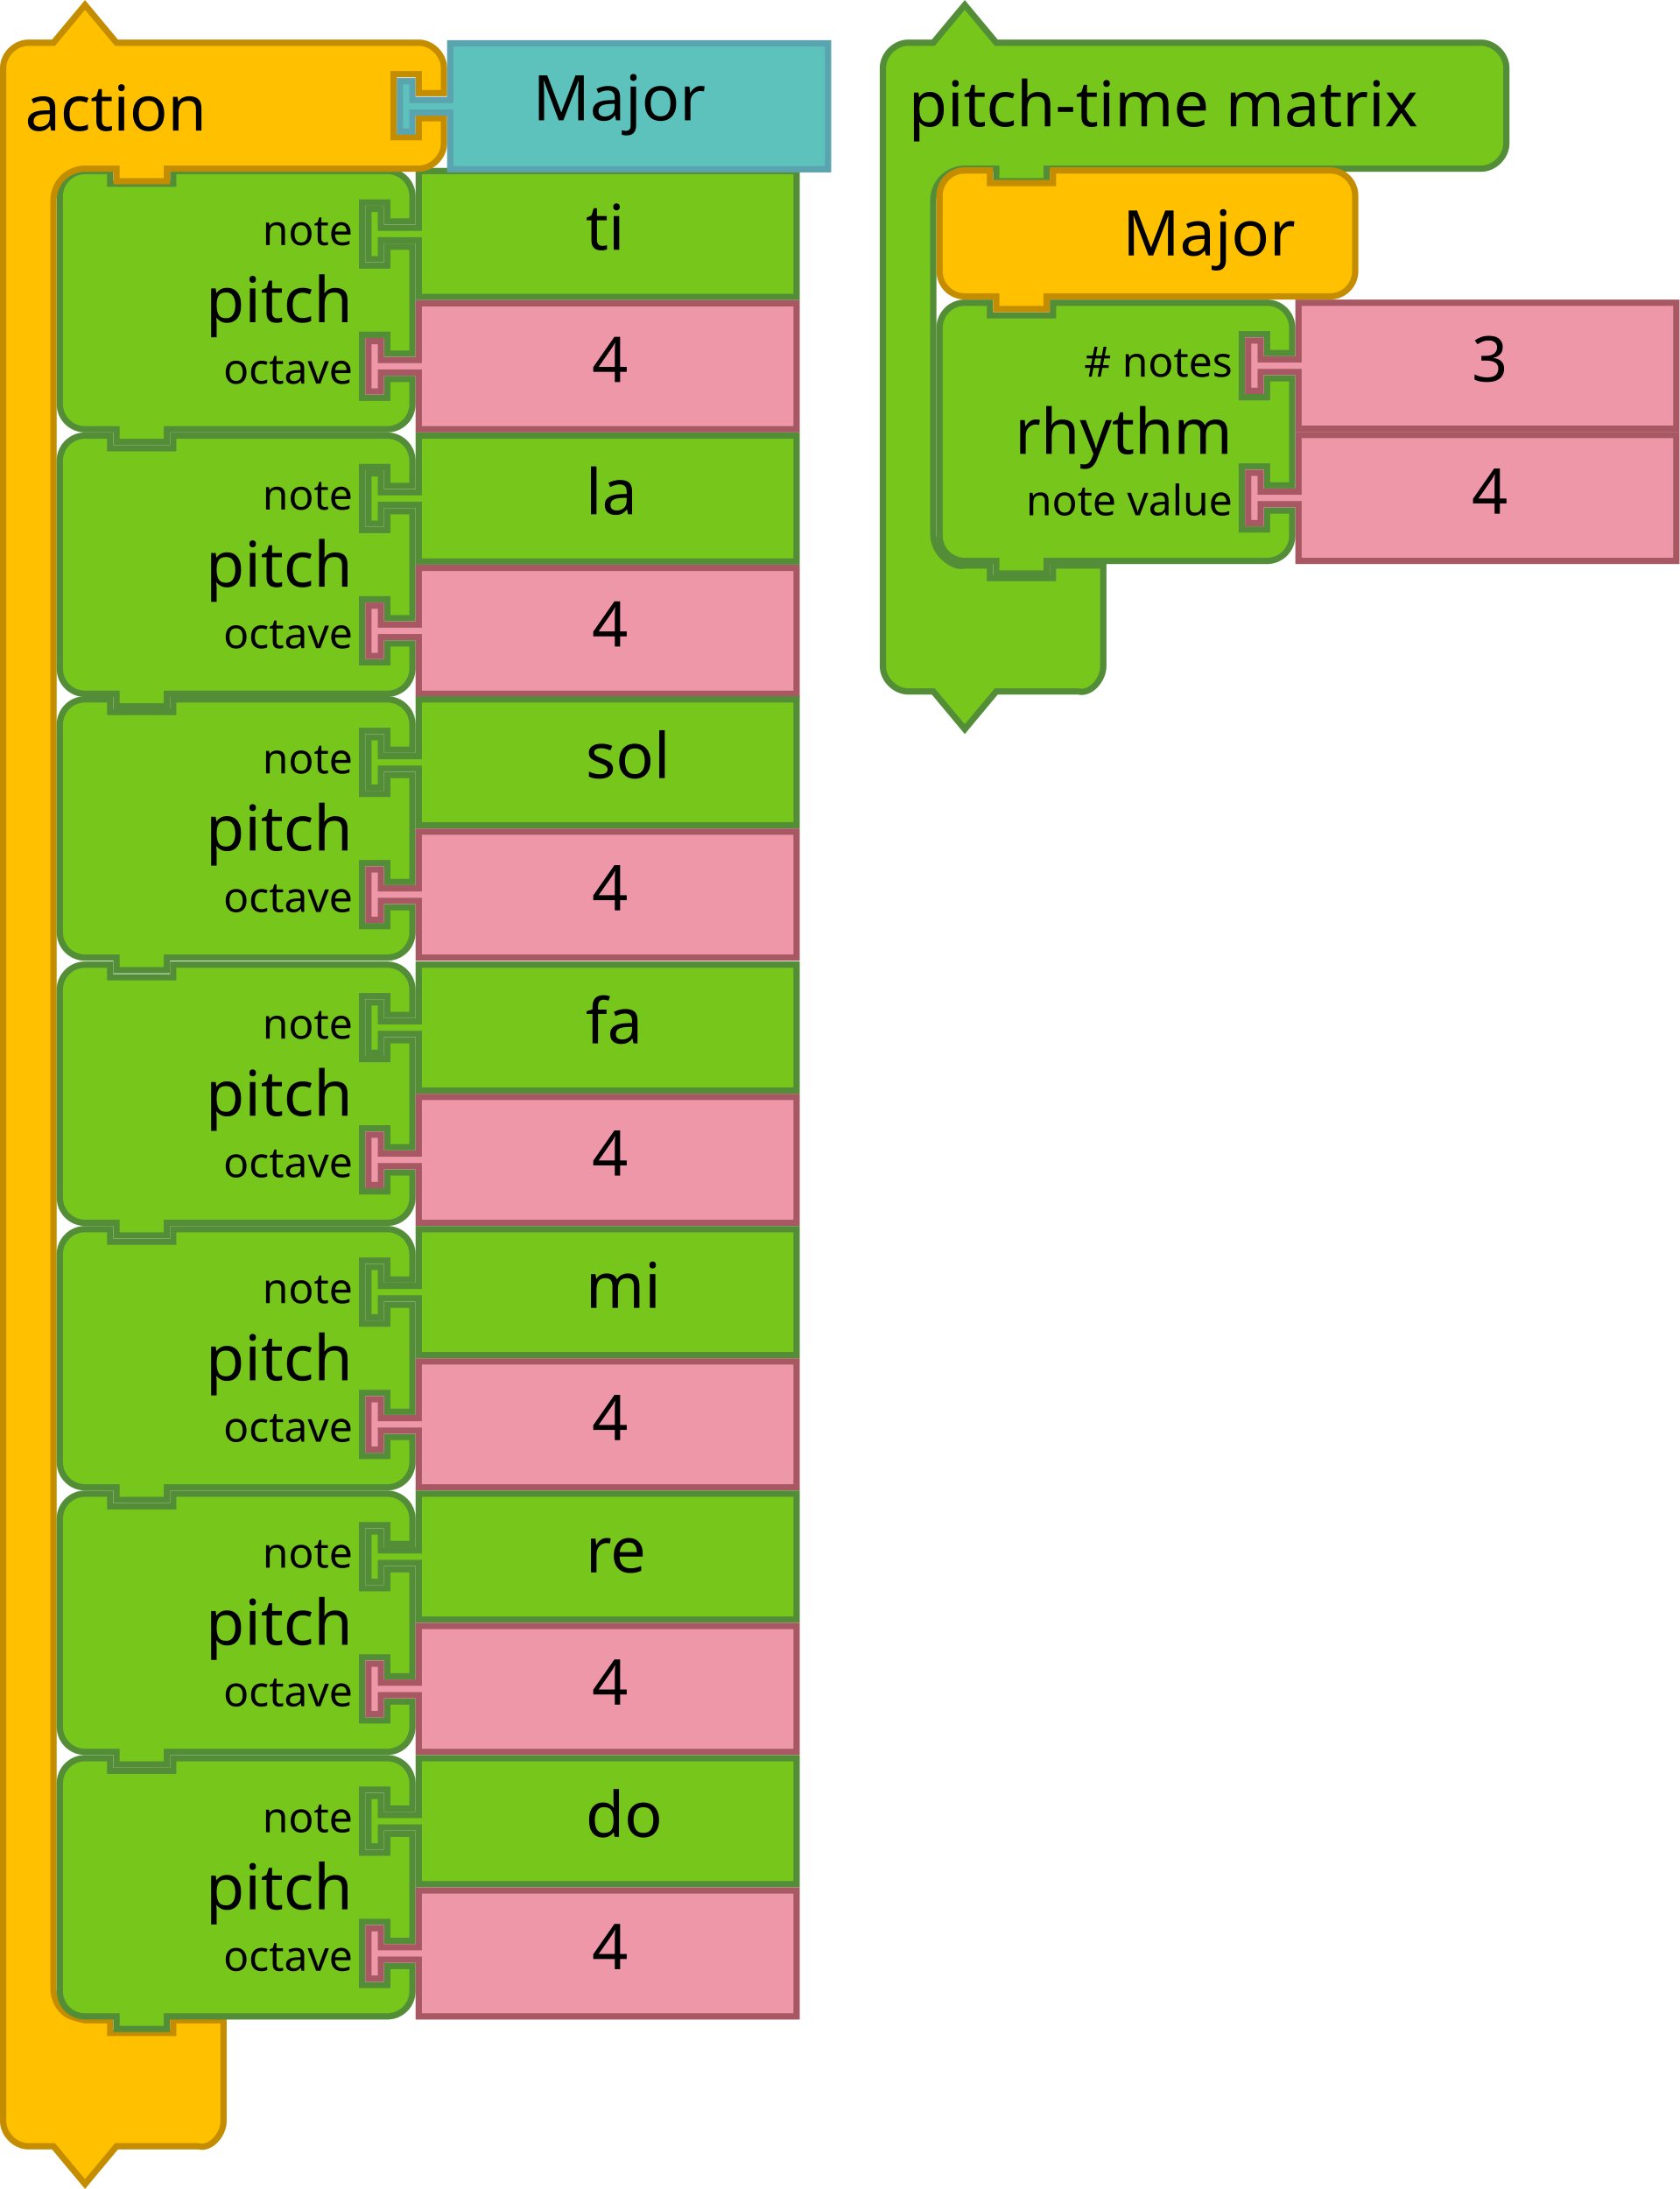
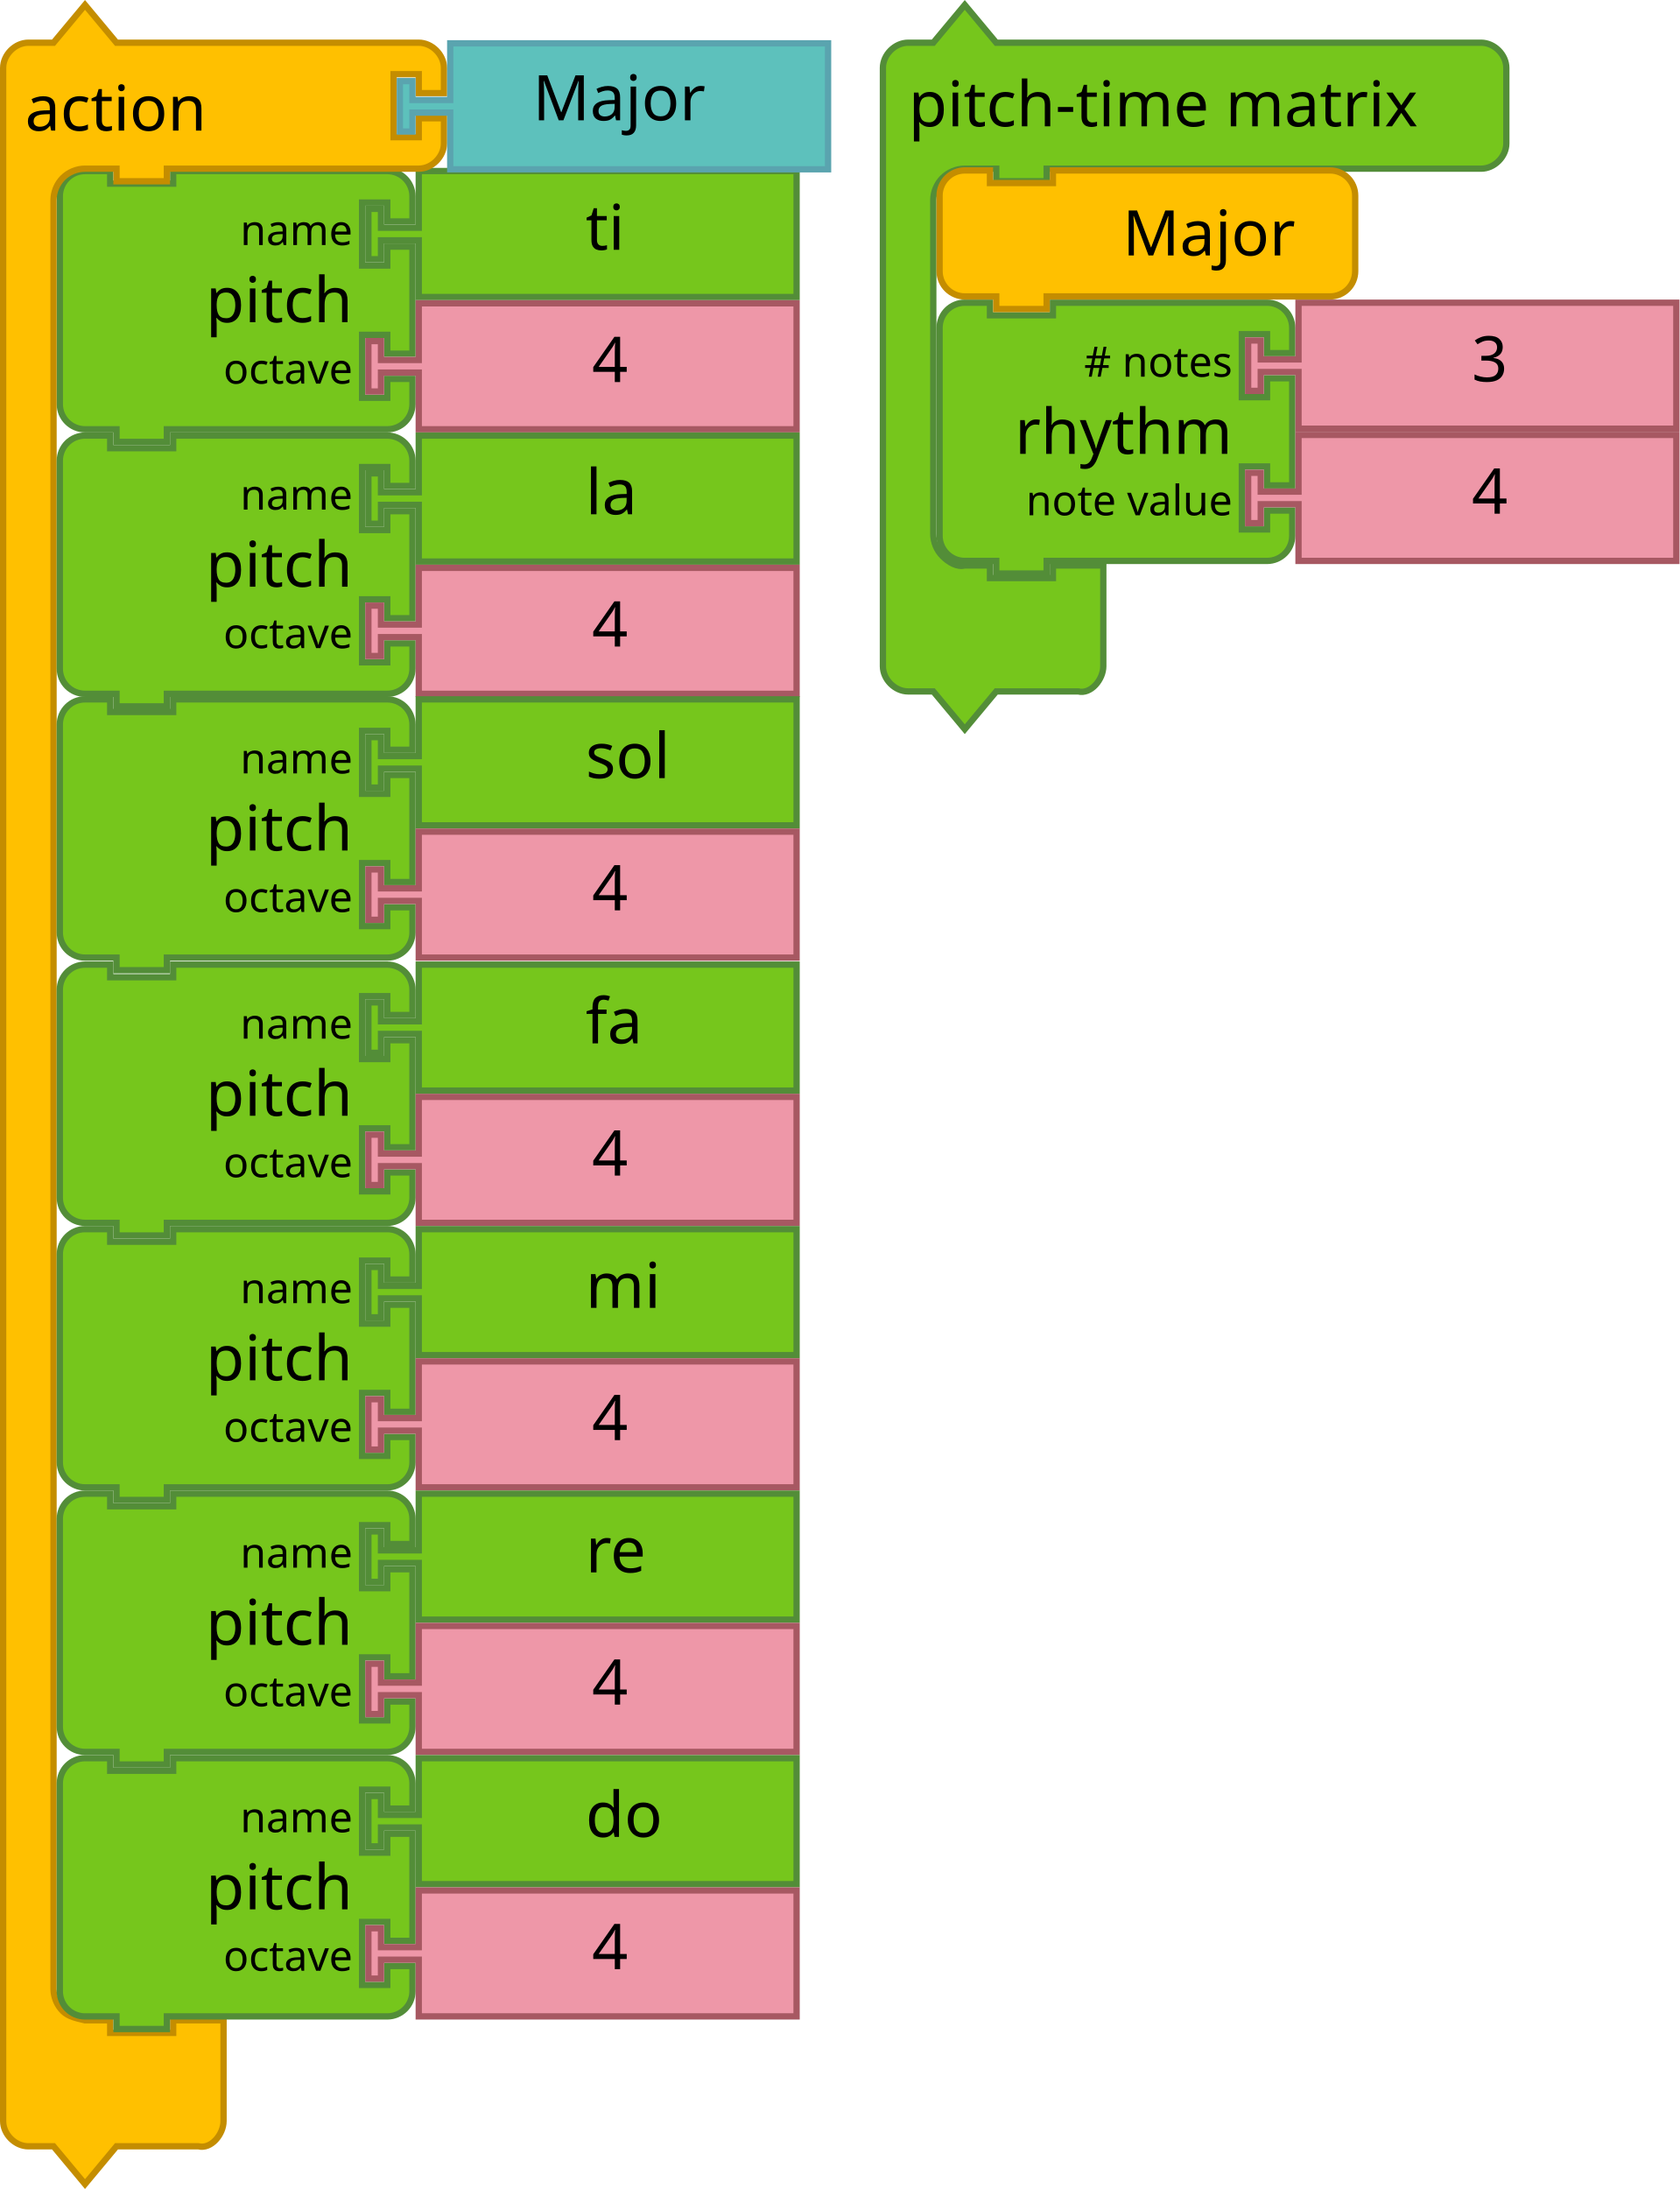
- <svg xmlns="http://www.w3.org/2000/svg" version="1.1" width="533.416" height="695.124" id="svg3641">
+ <svg xmlns="http://www.w3.org/2000/svg" id="svg3641" height="695.124" width="533.416" version="1.1">
  <defs id="defs3668" />
-   <g id="g4196" transform="translate(-18,-41.80545)">
-     <path style="fill:#76C61C;fill-opacity:1;stroke:#538D38;stroke-width:2;stroke-linecap:round;stroke-opacity:1" id="path3194" d="m 37,112.124 0,-8 a 8,8 0 0 1 8,-8 l 8,0 0,4 20,0 0,-4 60,0 8,0 a 8,8 0 0 1 8,8 l 0,8 -8,0 0,-6 -8,0 0,20 8,0 0,-6 8,0 0,34 -8,0 0,-6 -8,0 0,20 8,0 0,-6 8,0 0,8 a 8,8 0 0 1 -8,8 l -8,0 -60,0 -2,0 0,4 -16,0 0,-4 -2,0 -8,0 a 8,8 0 0 1 -8,-8 l 0,-8 0,-42 0,-8 z" />
-     <text y="95.124" x="36" style="font-size:20px;font-family:Sans;text-anchor:end;fill:#000000" id="text3196">
-       <tspan id="tspan3198" y="144.124" x="130">pitch</tspan>
+   <g transform="translate(-18,-41.80545)" id="g4196">
+     <path d="m 37,112.124 0,-8 a 8,8 0 0 1 8,-8 l 8,0 0,4 20,0 0,-4 60,0 8,0 a 8,8 0 0 1 8,8 l 0,8 -8,0 0,-6 -8,0 0,20 8,0 0,-6 8,0 0,34 -8,0 0,-6 -8,0 0,20 8,0 0,-6 8,0 0,8 a 8,8 0 0 1 -8,8 l -8,0 -60,0 -2,0 0,4 -16,0 0,-4 -2,0 -8,0 a 8,8 0 0 1 -8,-8 l 0,-8 0,-42 0,-8 z" id="path3194" style="fill:#76C61C;fill-opacity:1;stroke:#538D38;stroke-width:2;stroke-linecap:round;stroke-opacity:1" />
+     <text id="text3196" style="font-size:20px;font-family:Sans;text-anchor:end;fill:#000000" x="36" y="95.124">
+       <tspan x="130" y="144.124" id="tspan3198">pitch</tspan>
    </text>
-     <text y="97.124" x="36" style="font-size:13.333px;font-family:Sans;text-anchor:end;fill:#000000" id="text3200">
-       <tspan id="tspan3202" y="119.624" x="130">note</tspan>
+     <text id="text3200" style="font-size:13.333px;font-family:Sans;text-anchor:end;fill:#000000" x="36" y="97.124">
+       <tspan x="130" y="119.624" id="tspan3202">name</tspan>
    </text>
-     <text y="99.124" x="36" style="font-size:13.333px;font-family:Sans;text-anchor:end;fill:#000000" id="text3204">
-       <tspan id="tspan3206" y="163.624" x="130">octave</tspan>
+     <text id="text3204" style="font-size:13.333px;font-family:Sans;text-anchor:end;fill:#000000" x="36" y="99.124">
+       <tspan x="130" y="163.624" id="tspan3206">octave</tspan>
    </text>
-     <path d="m 151,96.124 120,0 0,40 -120,0 0,-16 0,-2 -12,0 0,6 -4,0 0,-16 4,0 0,6 12,0 0,-2 z" id="path21" style="fill:#76C61C;fill-opacity:1;stroke:#538D38;stroke-width:2;stroke-linecap:round;stroke-opacity:1" />
-     <text y="95.124" id="text23" style="font-size:20px;font-family:Sans;text-anchor:start;fill:#000000" x="184">
-       <tspan x="204" y="121.124" id="tspan25">ti</tspan>
+     <path style="fill:#76C61C;fill-opacity:1;stroke:#538D38;stroke-width:2;stroke-linecap:round;stroke-opacity:1" id="path21" d="m 151,96.124 120,0 0,40 -120,0 0,-16 0,-2 -12,0 0,6 -4,0 0,-16 4,0 0,6 12,0 0,-2 z" />
+     <text x="184" style="font-size:20px;font-family:Sans;text-anchor:start;fill:#000000" id="text23" y="95.124">
+       <tspan id="tspan25" y="121.124" x="204">ti</tspan>
    </text>
-     <path style="fill:#EE97A8;fill-opacity:1;stroke:#A75862;stroke-width:2;stroke-linecap:round;stroke-opacity:1" id="path21-6" d="m 151,138.124 120,0 0,40 -120,0 0,-16 0,-2 -12,0 0,6 -4,0 0,-16 4,0 0,6 12,0 0,-2 z" />
-     <text y="137.124" x="186" style="font-size:20px;font-family:Sans;text-anchor:start;fill:#000000" id="text23-9">
-       <tspan id="tspan25-8" y="163.124" x="206">4</tspan>
+     <path d="m 151,138.124 120,0 0,40 -120,0 0,-16 0,-2 -12,0 0,6 -4,0 0,-16 4,0 0,6 12,0 0,-2 z" id="path21-6" style="fill:#EE97A8;fill-opacity:1;stroke:#A75862;stroke-width:2;stroke-linecap:round;stroke-opacity:1" />
+     <text id="text23-9" style="font-size:20px;font-family:Sans;text-anchor:start;fill:#000000" x="186" y="137.124">
+       <tspan x="206" y="163.124" id="tspan25-8">4</tspan>
    </text>
  </g>
-   <path d="m 1,29.562 0,-8 c 0,-4.189 3.811,-8 8,-8 l 8,0 10,-12 10,12 18,0 70,0 8,0 c 4.189,0 8,3.811 8,8 l 0,8 -8,0 0,-6 -8,0 0,20 8,0 0,-6 8,0 0,8 c 0,4.189 -3.811,8 -8,8 l -8,0 -70,0 -2,0 0,4 -16,0 0,-4 -2,0 -8,0 c -2.618,0 -5.22,1.078 -7.071,2.929 C 18.078,58.342 17,60.944 17,63.562 l 0,8 0,552 0,8 c 0,2.618 1.078,5.22 2.929,7.071 1.851,1.851 4.531,2.294 7.071,2.929 l 8,0 0,4 20,0 0,-4 16,0 0,12 0,12 0,8 c 0,4.189 -3.936,9.016 -8,8 l -8,0 -18,0 -10,12 -10,-12 -8,0 c -4.189,0 -8,-3.811 -8,-8 l 0,-8 z" id="path3027-4" style="fill:#ffc000;fill-opacity:1;stroke:#c48d00;stroke-width:2;stroke-linecap:round;stroke-opacity:1" />
-   <text x="-0.055" y="-1.532" id="text3029-4" style="font-size:20px;font-family:Sans;text-anchor:start;fill:#000000">
-     <tspan x="7.945" y="41.468" id="tspan3031-5">action</tspan>
+   <path style="fill:#ffc000;fill-opacity:1;stroke:#c48d00;stroke-width:2;stroke-linecap:round;stroke-opacity:1" id="path3027-4" d="m 1,29.562 0,-8 c 0,-4.189 3.811,-8 8,-8 l 8,0 10,-12 10,12 18,0 70,0 8,0 c 4.189,0 8,3.811 8,8 l 0,8 -8,0 0,-6 -8,0 0,20 8,0 0,-6 8,0 0,8 c 0,4.189 -3.811,8 -8,8 l -8,0 -70,0 -2,0 0,4 -16,0 0,-4 -2,0 -8,0 c -2.618,0 -5.22,1.078 -7.071,2.929 C 18.078,58.342 17,60.944 17,63.562 l 0,8 0,552 0,8 c 0,2.618 1.078,5.22 2.929,7.071 1.851,1.851 4.531,2.294 7.071,2.929 l 8,0 0,4 20,0 0,-4 16,0 0,12 0,12 0,8 c 0,4.189 -3.936,9.016 -8,8 l -8,0 -18,0 -10,12 -10,-12 -8,0 c -4.189,0 -8,-3.811 -8,-8 l 0,-8 z" />
+   <text style="font-size:20px;font-family:Sans;text-anchor:start;fill:#000000" id="text3029-4" y="-1.532" x="-0.055">
+     <tspan id="tspan3031-5" y="41.468" x="7.945">action</tspan>
  </text>
-   <path d="m 143,13.757 120,0 0,40 -120,0 0,-16 0,-2 -12,0 0,6 -4,0 0,-16 4,0 0,6 12,0 0,-2 z" id="path21-2-0" style="fill:#5DC1BC;fill-opacity:1;stroke:#5AA4AF;stroke-width:2;stroke-linecap:round;stroke-opacity:1" />
-   <text x="149.218" y="12.213" id="text23-2" style="font-size:20px;font-family:Sans;text-anchor:start;fill:#000000">
-     <tspan x="169.218" y="38.213" id="tspan25-1">Major</tspan>
+   <path style="fill:#5DC1BC;fill-opacity:1;stroke:#5AA4AF;stroke-width:2;stroke-linecap:round;stroke-opacity:1" id="path21-2-0" d="m 143,13.757 120,0 0,40 -120,0 0,-16 0,-2 -12,0 0,6 -4,0 0,-16 4,0 0,6 12,0 0,-2 z" />
+   <text style="font-size:20px;font-family:Sans;text-anchor:start;fill:#000000" id="text23-2" y="12.213" x="149.218">
+     <tspan id="tspan25-1" y="38.213" x="169.218">Major</tspan>
  </text>
-   <g id="g4196-3" transform="translate(-18,42.19455)">
-     <path style="fill:#76C61C;fill-opacity:1;stroke:#538D38;stroke-width:2;stroke-linecap:round;stroke-opacity:1" id="path3194-6" d="m 37,112.124 0,-8 a 8,8 0 0 1 8,-8 l 8,0 0,4 20,0 0,-4 60,0 8,0 a 8,8 0 0 1 8,8 l 0,8 -8,0 0,-6 -8,0 0,20 8,0 0,-6 8,0 0,34 -8,0 0,-6 -8,0 0,20 8,0 0,-6 8,0 0,8 a 8,8 0 0 1 -8,8 l -8,0 -60,0 -2,0 0,4 -16,0 0,-4 -2,0 -8,0 a 8,8 0 0 1 -8,-8 l 0,-8 0,-42 0,-8 z" />
-     <text y="95.124" x="36" style="font-size:20px;font-family:Sans;text-anchor:end;fill:#000000" id="text3196-7">
-       <tspan id="tspan3198-5" y="144.124" x="130">pitch</tspan>
+   <g transform="translate(-18,42.19455)" id="g4196-3">
+     <path d="m 37,112.124 0,-8 a 8,8 0 0 1 8,-8 l 8,0 0,4 20,0 0,-4 60,0 8,0 a 8,8 0 0 1 8,8 l 0,8 -8,0 0,-6 -8,0 0,20 8,0 0,-6 8,0 0,34 -8,0 0,-6 -8,0 0,20 8,0 0,-6 8,0 0,8 a 8,8 0 0 1 -8,8 l -8,0 -60,0 -2,0 0,4 -16,0 0,-4 -2,0 -8,0 a 8,8 0 0 1 -8,-8 l 0,-8 0,-42 0,-8 z" id="path3194-6" style="fill:#76C61C;fill-opacity:1;stroke:#538D38;stroke-width:2;stroke-linecap:round;stroke-opacity:1" />
+     <text id="text3196-7" style="font-size:20px;font-family:Sans;text-anchor:end;fill:#000000" x="36" y="95.124">
+       <tspan x="130" y="144.124" id="tspan3198-5">pitch</tspan>
    </text>
-     <text y="97.124" x="36" style="font-size:13.333px;font-family:Sans;text-anchor:end;fill:#000000" id="text3200-3">
-       <tspan id="tspan3202-5" y="119.624" x="130">note</tspan>
+     <text id="text3200-3" style="font-size:13.333px;font-family:Sans;text-anchor:end;fill:#000000" x="36" y="97.124">
+       <tspan x="130" y="119.624" id="tspan3202-5">name</tspan>
    </text>
-     <text y="99.124" x="36" style="font-size:13.333px;font-family:Sans;text-anchor:end;fill:#000000" id="text3204-6">
-       <tspan id="tspan3206-2" y="163.624" x="130">octave</tspan>
+     <text id="text3204-6" style="font-size:13.333px;font-family:Sans;text-anchor:end;fill:#000000" x="36" y="99.124">
+       <tspan x="130" y="163.624" id="tspan3206-2">octave</tspan>
    </text>
-     <path d="m 151,96.124 120,0 0,40 -120,0 0,-16 0,-2 -12,0 0,6 -4,0 0,-16 4,0 0,6 12,0 0,-2 z" id="path21-9" style="fill:#76C61C;fill-opacity:1;stroke:#538D38;stroke-width:2;stroke-linecap:round;stroke-opacity:1" />
-     <text y="95.124" id="text23-1" style="font-size:20px;font-family:Sans;text-anchor:start;fill:#000000" x="184">
-       <tspan x="204" y="121.124" id="tspan25-2">la</tspan>
+     <path style="fill:#76C61C;fill-opacity:1;stroke:#538D38;stroke-width:2;stroke-linecap:round;stroke-opacity:1" id="path21-9" d="m 151,96.124 120,0 0,40 -120,0 0,-16 0,-2 -12,0 0,6 -4,0 0,-16 4,0 0,6 12,0 0,-2 z" />
+     <text x="184" style="font-size:20px;font-family:Sans;text-anchor:start;fill:#000000" id="text23-1" y="95.124">
+       <tspan id="tspan25-2" y="121.124" x="204">la</tspan>
    </text>
-     <path style="fill:#EE97A8;fill-opacity:1;stroke:#A75862;stroke-width:2;stroke-linecap:round;stroke-opacity:1" id="path21-6-7" d="m 151,138.124 120,0 0,40 -120,0 0,-16 0,-2 -12,0 0,6 -4,0 0,-16 4,0 0,6 12,0 0,-2 z" />
-     <text y="137.124" x="186" style="font-size:20px;font-family:Sans;text-anchor:start;fill:#000000" id="text23-9-0">
-       <tspan id="tspan25-8-9" y="163.124" x="206">4</tspan>
+     <path d="m 151,138.124 120,0 0,40 -120,0 0,-16 0,-2 -12,0 0,6 -4,0 0,-16 4,0 0,6 12,0 0,-2 z" id="path21-6-7" style="fill:#EE97A8;fill-opacity:1;stroke:#A75862;stroke-width:2;stroke-linecap:round;stroke-opacity:1" />
+     <text id="text23-9-0" style="font-size:20px;font-family:Sans;text-anchor:start;fill:#000000" x="186" y="137.124">
+       <tspan x="206" y="163.124" id="tspan25-8-9">4</tspan>
    </text>
  </g>
-   <g id="g4196-36" transform="translate(-18,125.9654)">
-     <path style="fill:#76C61C;fill-opacity:1;stroke:#538D38;stroke-width:2;stroke-linecap:round;stroke-opacity:1" id="path3194-0" d="m 37,112.124 0,-8 a 8,8 0 0 1 8,-8 l 8,0 0,4 20,0 0,-4 60,0 8,0 a 8,8 0 0 1 8,8 l 0,8 -8,0 0,-6 -8,0 0,20 8,0 0,-6 8,0 0,34 -8,0 0,-6 -8,0 0,20 8,0 0,-6 8,0 0,8 a 8,8 0 0 1 -8,8 l -8,0 -60,0 -2,0 0,4 -16,0 0,-4 -2,0 -8,0 a 8,8 0 0 1 -8,-8 l 0,-8 0,-42 0,-8 z" />
-     <text y="95.124" x="36" style="font-size:20px;font-family:Sans;text-anchor:end;fill:#000000" id="text3196-6">
-       <tspan id="tspan3198-2" y="144.124" x="130">pitch</tspan>
+   <g transform="translate(-18,125.9654)" id="g4196-36">
+     <path d="m 37,112.124 0,-8 a 8,8 0 0 1 8,-8 l 8,0 0,4 20,0 0,-4 60,0 8,0 a 8,8 0 0 1 8,8 l 0,8 -8,0 0,-6 -8,0 0,20 8,0 0,-6 8,0 0,34 -8,0 0,-6 -8,0 0,20 8,0 0,-6 8,0 0,8 a 8,8 0 0 1 -8,8 l -8,0 -60,0 -2,0 0,4 -16,0 0,-4 -2,0 -8,0 a 8,8 0 0 1 -8,-8 l 0,-8 0,-42 0,-8 z" id="path3194-0" style="fill:#76C61C;fill-opacity:1;stroke:#538D38;stroke-width:2;stroke-linecap:round;stroke-opacity:1" />
+     <text id="text3196-6" style="font-size:20px;font-family:Sans;text-anchor:end;fill:#000000" x="36" y="95.124">
+       <tspan x="130" y="144.124" id="tspan3198-2">pitch</tspan>
    </text>
-     <text y="97.124" x="36" style="font-size:13.333px;font-family:Sans;text-anchor:end;fill:#000000" id="text3200-6">
-       <tspan id="tspan3202-1" y="119.624" x="130">note</tspan>
+     <text id="text3200-6" style="font-size:13.333px;font-family:Sans;text-anchor:end;fill:#000000" x="36" y="97.124">
+       <tspan x="130" y="119.624" id="tspan3202-1">name</tspan>
    </text>
-     <text y="99.124" x="36" style="font-size:13.333px;font-family:Sans;text-anchor:end;fill:#000000" id="text3204-8">
-       <tspan id="tspan3206-7" y="163.624" x="130">octave</tspan>
+     <text id="text3204-8" style="font-size:13.333px;font-family:Sans;text-anchor:end;fill:#000000" x="36" y="99.124">
+       <tspan x="130" y="163.624" id="tspan3206-7">octave</tspan>
    </text>
-     <path d="m 151,96.124 120,0 0,40 -120,0 0,-16 0,-2 -12,0 0,6 -4,0 0,-16 4,0 0,6 12,0 0,-2 z" id="path21-92" style="fill:#76C61C;fill-opacity:1;stroke:#538D38;stroke-width:2;stroke-linecap:round;stroke-opacity:1" />
-     <text y="95.124" id="text23-0" style="font-size:20px;font-family:Sans;text-anchor:start;fill:#000000" x="184">
-       <tspan x="204" y="121.124" id="tspan25-23">sol</tspan>
+     <path style="fill:#76C61C;fill-opacity:1;stroke:#538D38;stroke-width:2;stroke-linecap:round;stroke-opacity:1" id="path21-92" d="m 151,96.124 120,0 0,40 -120,0 0,-16 0,-2 -12,0 0,6 -4,0 0,-16 4,0 0,6 12,0 0,-2 z" />
+     <text x="184" style="font-size:20px;font-family:Sans;text-anchor:start;fill:#000000" id="text23-0" y="95.124">
+       <tspan id="tspan25-23" y="121.124" x="204">sol</tspan>
    </text>
-     <path style="fill:#EE97A8;fill-opacity:1;stroke:#A75862;stroke-width:2;stroke-linecap:round;stroke-opacity:1" id="path21-6-75" d="m 151,138.124 120,0 0,40 -120,0 0,-16 0,-2 -12,0 0,6 -4,0 0,-16 4,0 0,6 12,0 0,-2 z" />
-     <text y="137.124" x="186" style="font-size:20px;font-family:Sans;text-anchor:start;fill:#000000" id="text23-9-9">
-       <tspan id="tspan25-8-2" y="163.124" x="206">4</tspan>
+     <path d="m 151,138.124 120,0 0,40 -120,0 0,-16 0,-2 -12,0 0,6 -4,0 0,-16 4,0 0,6 12,0 0,-2 z" id="path21-6-75" style="fill:#EE97A8;fill-opacity:1;stroke:#A75862;stroke-width:2;stroke-linecap:round;stroke-opacity:1" />
+     <text id="text23-9-9" style="font-size:20px;font-family:Sans;text-anchor:start;fill:#000000" x="186" y="137.124">
+       <tspan x="206" y="163.124" id="tspan25-8-2">4</tspan>
    </text>
  </g>
-   <g id="g4196-2" transform="translate(-18,210.1945)">
-     <path style="fill:#76C61C;fill-opacity:1;stroke:#538D38;stroke-width:2;stroke-linecap:round;stroke-opacity:1" id="path3194-8" d="m 37,112.124 0,-8 a 8,8 0 0 1 8,-8 l 8,0 0,4 20,0 0,-4 60,0 8,0 a 8,8 0 0 1 8,8 l 0,8 -8,0 0,-6 -8,0 0,20 8,0 0,-6 8,0 0,34 -8,0 0,-6 -8,0 0,20 8,0 0,-6 8,0 0,8 a 8,8 0 0 1 -8,8 l -8,0 -60,0 -2,0 0,4 -16,0 0,-4 -2,0 -8,0 a 8,8 0 0 1 -8,-8 l 0,-8 0,-42 0,-8 z" />
-     <text y="95.124" x="36" style="font-size:20px;font-family:Sans;text-anchor:end;fill:#000000" id="text3196-9">
-       <tspan id="tspan3198-7" y="144.124" x="130">pitch</tspan>
+   <g transform="translate(-18,210.1945)" id="g4196-2">
+     <path d="m 37,112.124 0,-8 a 8,8 0 0 1 8,-8 l 8,0 0,4 20,0 0,-4 60,0 8,0 a 8,8 0 0 1 8,8 l 0,8 -8,0 0,-6 -8,0 0,20 8,0 0,-6 8,0 0,34 -8,0 0,-6 -8,0 0,20 8,0 0,-6 8,0 0,8 a 8,8 0 0 1 -8,8 l -8,0 -60,0 -2,0 0,4 -16,0 0,-4 -2,0 -8,0 a 8,8 0 0 1 -8,-8 l 0,-8 0,-42 0,-8 z" id="path3194-8" style="fill:#76C61C;fill-opacity:1;stroke:#538D38;stroke-width:2;stroke-linecap:round;stroke-opacity:1" />
+     <text id="text3196-9" style="font-size:20px;font-family:Sans;text-anchor:end;fill:#000000" x="36" y="95.124">
+       <tspan x="130" y="144.124" id="tspan3198-7">pitch</tspan>
    </text>
-     <text y="97.124" x="36" style="font-size:13.333px;font-family:Sans;text-anchor:end;fill:#000000" id="text3200-36">
-       <tspan id="tspan3202-12" y="119.624" x="130">note</tspan>
+     <text id="text3200-36" style="font-size:13.333px;font-family:Sans;text-anchor:end;fill:#000000" x="36" y="97.124">
+       <tspan x="130" y="119.624" id="tspan3202-12">name</tspan>
    </text>
-     <text y="99.124" x="36" style="font-size:13.333px;font-family:Sans;text-anchor:end;fill:#000000" id="text3204-9">
-       <tspan id="tspan3206-3" y="163.624" x="130">octave</tspan>
+     <text id="text3204-9" style="font-size:13.333px;font-family:Sans;text-anchor:end;fill:#000000" x="36" y="99.124">
+       <tspan x="130" y="163.624" id="tspan3206-3">octave</tspan>
    </text>
-     <path d="m 151,96.124 120,0 0,40 -120,0 0,-16 0,-2 -12,0 0,6 -4,0 0,-16 4,0 0,6 12,0 0,-2 z" id="path21-1" style="fill:#76C61C;fill-opacity:1;stroke:#538D38;stroke-width:2;stroke-linecap:round;stroke-opacity:1" />
-     <text y="95.124" id="text23-94" style="font-size:20px;font-family:Sans;text-anchor:start;fill:#000000" x="184">
-       <tspan x="204" y="121.124" id="tspan25-7">fa</tspan>
+     <path style="fill:#76C61C;fill-opacity:1;stroke:#538D38;stroke-width:2;stroke-linecap:round;stroke-opacity:1" id="path21-1" d="m 151,96.124 120,0 0,40 -120,0 0,-16 0,-2 -12,0 0,6 -4,0 0,-16 4,0 0,6 12,0 0,-2 z" />
+     <text x="184" style="font-size:20px;font-family:Sans;text-anchor:start;fill:#000000" id="text23-94" y="95.124">
+       <tspan id="tspan25-7" y="121.124" x="204">fa</tspan>
    </text>
-     <path style="fill:#EE97A8;fill-opacity:1;stroke:#A75862;stroke-width:2;stroke-linecap:round;stroke-opacity:1" id="path21-6-8" d="m 151,138.124 120,0 0,40 -120,0 0,-16 0,-2 -12,0 0,6 -4,0 0,-16 4,0 0,6 12,0 0,-2 z" />
-     <text y="137.124" x="186" style="font-size:20px;font-family:Sans;text-anchor:start;fill:#000000" id="text23-9-4">
-       <tspan id="tspan25-8-5" y="163.124" x="206">4</tspan>
+     <path d="m 151,138.124 120,0 0,40 -120,0 0,-16 0,-2 -12,0 0,6 -4,0 0,-16 4,0 0,6 12,0 0,-2 z" id="path21-6-8" style="fill:#EE97A8;fill-opacity:1;stroke:#A75862;stroke-width:2;stroke-linecap:round;stroke-opacity:1" />
+     <text id="text23-9-4" style="font-size:20px;font-family:Sans;text-anchor:start;fill:#000000" x="186" y="137.124">
+       <tspan x="206" y="163.124" id="tspan25-8-5">4</tspan>
    </text>
  </g>
-   <g id="g4196-0" transform="translate(-18,294.1945)">
-     <path style="fill:#76C61C;fill-opacity:1;stroke:#538D38;stroke-width:2;stroke-linecap:round;stroke-opacity:1" id="path3194-3" d="m 37,112.124 0,-8 a 8,8 0 0 1 8,-8 l 8,0 0,4 20,0 0,-4 60,0 8,0 a 8,8 0 0 1 8,8 l 0,8 -8,0 0,-6 -8,0 0,20 8,0 0,-6 8,0 0,34 -8,0 0,-6 -8,0 0,20 8,0 0,-6 8,0 0,8 a 8,8 0 0 1 -8,8 l -8,0 -60,0 -2,0 0,4 -16,0 0,-4 -2,0 -8,0 a 8,8 0 0 1 -8,-8 l 0,-8 0,-42 0,-8 z" />
-     <text y="95.124" x="36" style="font-size:20px;font-family:Sans;text-anchor:end;fill:#000000" id="text3196-61">
-       <tspan id="tspan3198-0" y="144.124" x="130">pitch</tspan>
+   <g transform="translate(-18,294.1945)" id="g4196-0">
+     <path d="m 37,112.124 0,-8 a 8,8 0 0 1 8,-8 l 8,0 0,4 20,0 0,-4 60,0 8,0 a 8,8 0 0 1 8,8 l 0,8 -8,0 0,-6 -8,0 0,20 8,0 0,-6 8,0 0,34 -8,0 0,-6 -8,0 0,20 8,0 0,-6 8,0 0,8 a 8,8 0 0 1 -8,8 l -8,0 -60,0 -2,0 0,4 -16,0 0,-4 -2,0 -8,0 a 8,8 0 0 1 -8,-8 l 0,-8 0,-42 0,-8 z" id="path3194-3" style="fill:#76C61C;fill-opacity:1;stroke:#538D38;stroke-width:2;stroke-linecap:round;stroke-opacity:1" />
+     <text id="text3196-61" style="font-size:20px;font-family:Sans;text-anchor:end;fill:#000000" x="36" y="95.124">
+       <tspan x="130" y="144.124" id="tspan3198-0">pitch</tspan>
    </text>
-     <text y="97.124" x="36" style="font-size:13.333px;font-family:Sans;text-anchor:end;fill:#000000" id="text3200-63">
-       <tspan id="tspan3202-2" y="119.624" x="130">note</tspan>
+     <text id="text3200-63" style="font-size:13.333px;font-family:Sans;text-anchor:end;fill:#000000" x="36" y="97.124">
+       <tspan x="130" y="119.624" id="tspan3202-2">name</tspan>
    </text>
-     <text y="99.124" x="36" style="font-size:13.333px;font-family:Sans;text-anchor:end;fill:#000000" id="text3204-0">
-       <tspan id="tspan3206-6" y="163.624" x="130">octave</tspan>
+     <text id="text3204-0" style="font-size:13.333px;font-family:Sans;text-anchor:end;fill:#000000" x="36" y="99.124">
+       <tspan x="130" y="163.624" id="tspan3206-6">octave</tspan>
    </text>
-     <path d="m 151,96.124 120,0 0,40 -120,0 0,-16 0,-2 -12,0 0,6 -4,0 0,-16 4,0 0,6 12,0 0,-2 z" id="path21-15" style="fill:#76C61C;fill-opacity:1;stroke:#538D38;stroke-width:2;stroke-linecap:round;stroke-opacity:1" />
-     <text y="95.124" id="text23-5" style="font-size:20px;font-family:Sans;text-anchor:start;fill:#000000" x="184">
-       <tspan x="204" y="121.124" id="tspan25-4">mi</tspan>
+     <path style="fill:#76C61C;fill-opacity:1;stroke:#538D38;stroke-width:2;stroke-linecap:round;stroke-opacity:1" id="path21-15" d="m 151,96.124 120,0 0,40 -120,0 0,-16 0,-2 -12,0 0,6 -4,0 0,-16 4,0 0,6 12,0 0,-2 z" />
+     <text x="184" style="font-size:20px;font-family:Sans;text-anchor:start;fill:#000000" id="text23-5" y="95.124">
+       <tspan id="tspan25-4" y="121.124" x="204">mi</tspan>
    </text>
-     <path style="fill:#EE97A8;fill-opacity:1;stroke:#A75862;stroke-width:2;stroke-linecap:round;stroke-opacity:1" id="path21-6-76" d="m 151,138.124 120,0 0,40 -120,0 0,-16 0,-2 -12,0 0,6 -4,0 0,-16 4,0 0,6 12,0 0,-2 z" />
-     <text y="137.124" x="186" style="font-size:20px;font-family:Sans;text-anchor:start;fill:#000000" id="text23-9-5">
-       <tspan id="tspan25-8-6" y="163.124" x="206">4</tspan>
+     <path d="m 151,138.124 120,0 0,40 -120,0 0,-16 0,-2 -12,0 0,6 -4,0 0,-16 4,0 0,6 12,0 0,-2 z" id="path21-6-76" style="fill:#EE97A8;fill-opacity:1;stroke:#A75862;stroke-width:2;stroke-linecap:round;stroke-opacity:1" />
+     <text id="text23-9-5" style="font-size:20px;font-family:Sans;text-anchor:start;fill:#000000" x="186" y="137.124">
+       <tspan x="206" y="163.124" id="tspan25-8-6">4</tspan>
    </text>
  </g>
-   <g id="g4196-9" transform="translate(-18,378.1945)">
-     <path style="fill:#76C61C;fill-opacity:1;stroke:#538D38;stroke-width:2;stroke-linecap:round;stroke-opacity:1" id="path3194-37" d="m 37,112.124 0,-8 a 8,8 0 0 1 8,-8 l 8,0 0,4 20,0 0,-4 60,0 8,0 a 8,8 0 0 1 8,8 l 0,8 -8,0 0,-6 -8,0 0,20 8,0 0,-6 8,0 0,34 -8,0 0,-6 -8,0 0,20 8,0 0,-6 8,0 0,8 a 8,8 0 0 1 -8,8 l -8,0 -60,0 -2,0 0,4 -16,0 0,-4 -2,0 -8,0 a 8,8 0 0 1 -8,-8 l 0,-8 0,-42 0,-8 z" />
-     <text y="95.124" x="36" style="font-size:20px;font-family:Sans;text-anchor:end;fill:#000000" id="text3196-4">
-       <tspan id="tspan3198-52" y="144.124" x="130">pitch</tspan>
+   <g transform="translate(-18,378.1945)" id="g4196-9">
+     <path d="m 37,112.124 0,-8 a 8,8 0 0 1 8,-8 l 8,0 0,4 20,0 0,-4 60,0 8,0 a 8,8 0 0 1 8,8 l 0,8 -8,0 0,-6 -8,0 0,20 8,0 0,-6 8,0 0,34 -8,0 0,-6 -8,0 0,20 8,0 0,-6 8,0 0,8 a 8,8 0 0 1 -8,8 l -8,0 -60,0 -2,0 0,4 -16,0 0,-4 -2,0 -8,0 a 8,8 0 0 1 -8,-8 l 0,-8 0,-42 0,-8 z" id="path3194-37" style="fill:#76C61C;fill-opacity:1;stroke:#538D38;stroke-width:2;stroke-linecap:round;stroke-opacity:1" />
+     <text id="text3196-4" style="font-size:20px;font-family:Sans;text-anchor:end;fill:#000000" x="36" y="95.124">
+       <tspan x="130" y="144.124" id="tspan3198-52">pitch</tspan>
    </text>
-     <text y="97.124" x="36" style="font-size:13.333px;font-family:Sans;text-anchor:end;fill:#000000" id="text3200-5">
-       <tspan id="tspan3202-4" y="119.624" x="130">note</tspan>
+     <text id="text3200-5" style="font-size:13.333px;font-family:Sans;text-anchor:end;fill:#000000" x="36" y="97.124">
+       <tspan x="130" y="119.624" id="tspan3202-4">name</tspan>
    </text>
-     <text y="99.124" x="36" style="font-size:13.333px;font-family:Sans;text-anchor:end;fill:#000000" id="text3204-7">
-       <tspan id="tspan3206-4" y="163.624" x="130">octave</tspan>
+     <text id="text3204-7" style="font-size:13.333px;font-family:Sans;text-anchor:end;fill:#000000" x="36" y="99.124">
+       <tspan x="130" y="163.624" id="tspan3206-4">octave</tspan>
    </text>
-     <path d="m 151,96.124 120,0 0,40 -120,0 0,-16 0,-2 -12,0 0,6 -4,0 0,-16 4,0 0,6 12,0 0,-2 z" id="path21-4" style="fill:#76C61C;fill-opacity:1;stroke:#538D38;stroke-width:2;stroke-linecap:round;stroke-opacity:1" />
-     <text y="95.124" id="text23-3" style="font-size:20px;font-family:Sans;text-anchor:start;fill:#000000" x="184">
-       <tspan x="204" y="121.124" id="tspan25-0">re</tspan>
+     <path style="fill:#76C61C;fill-opacity:1;stroke:#538D38;stroke-width:2;stroke-linecap:round;stroke-opacity:1" id="path21-4" d="m 151,96.124 120,0 0,40 -120,0 0,-16 0,-2 -12,0 0,6 -4,0 0,-16 4,0 0,6 12,0 0,-2 z" />
+     <text x="184" style="font-size:20px;font-family:Sans;text-anchor:start;fill:#000000" id="text23-3" y="95.124">
+       <tspan id="tspan25-0" y="121.124" x="204">re</tspan>
    </text>
-     <path style="fill:#EE97A8;fill-opacity:1;stroke:#A75862;stroke-width:2;stroke-linecap:round;stroke-opacity:1" id="path21-6-78" d="m 151,138.124 120,0 0,40 -120,0 0,-16 0,-2 -12,0 0,6 -4,0 0,-16 4,0 0,6 12,0 0,-2 z" />
-     <text y="137.124" x="186" style="font-size:20px;font-family:Sans;text-anchor:start;fill:#000000" id="text23-9-6">
-       <tspan id="tspan25-8-8" y="163.124" x="206">4</tspan>
+     <path d="m 151,138.124 120,0 0,40 -120,0 0,-16 0,-2 -12,0 0,6 -4,0 0,-16 4,0 0,6 12,0 0,-2 z" id="path21-6-78" style="fill:#EE97A8;fill-opacity:1;stroke:#A75862;stroke-width:2;stroke-linecap:round;stroke-opacity:1" />
+     <text id="text23-9-6" style="font-size:20px;font-family:Sans;text-anchor:start;fill:#000000" x="186" y="137.124">
+       <tspan x="206" y="163.124" id="tspan25-8-8">4</tspan>
    </text>
  </g>
-   <g id="g4196-8" transform="translate(-18,462.1945)">
-     <path style="fill:#76C61C;fill-opacity:1;stroke:#538D38;stroke-width:2;stroke-linecap:round;stroke-opacity:1" id="path3194-4" d="m 37,112.124 0,-8 a 8,8 0 0 1 8,-8 l 8,0 0,4 20,0 0,-4 60,0 8,0 a 8,8 0 0 1 8,8 l 0,8 -8,0 0,-6 -8,0 0,20 8,0 0,-6 8,0 0,34 -8,0 0,-6 -8,0 0,20 8,0 0,-6 8,0 0,8 a 8,8 0 0 1 -8,8 l -8,0 -60,0 -2,0 0,4 -16,0 0,-4 -2,0 -8,0 a 8,8 0 0 1 -8,-8 l 0,-8 0,-42 0,-8 z" />
-     <text y="95.124" x="36" style="font-size:20px;font-family:Sans;text-anchor:end;fill:#000000" id="text3196-3">
-       <tspan id="tspan3198-1" y="144.124" x="130">pitch</tspan>
+   <g transform="translate(-18,462.1945)" id="g4196-8">
+     <path d="m 37,112.124 0,-8 a 8,8 0 0 1 8,-8 l 8,0 0,4 20,0 0,-4 60,0 8,0 a 8,8 0 0 1 8,8 l 0,8 -8,0 0,-6 -8,0 0,20 8,0 0,-6 8,0 0,34 -8,0 0,-6 -8,0 0,20 8,0 0,-6 8,0 0,8 a 8,8 0 0 1 -8,8 l -8,0 -60,0 -2,0 0,4 -16,0 0,-4 -2,0 -8,0 a 8,8 0 0 1 -8,-8 l 0,-8 0,-42 0,-8 z" id="path3194-4" style="fill:#76C61C;fill-opacity:1;stroke:#538D38;stroke-width:2;stroke-linecap:round;stroke-opacity:1" />
+     <text id="text3196-3" style="font-size:20px;font-family:Sans;text-anchor:end;fill:#000000" x="36" y="95.124">
+       <tspan x="130" y="144.124" id="tspan3198-1">pitch</tspan>
    </text>
-     <text y="97.124" x="36" style="font-size:13.333px;font-family:Sans;text-anchor:end;fill:#000000" id="text3200-4">
-       <tspan id="tspan3202-9" y="119.624" x="130">note</tspan>
+     <text id="text3200-4" style="font-size:13.333px;font-family:Sans;text-anchor:end;fill:#000000" x="36" y="97.124">
+       <tspan x="130" y="119.624" id="tspan3202-9">name</tspan>
    </text>
-     <text y="99.124" x="36" style="font-size:13.333px;font-family:Sans;text-anchor:end;fill:#000000" id="text3204-2">
-       <tspan id="tspan3206-0" y="163.624" x="130">octave</tspan>
+     <text id="text3204-2" style="font-size:13.333px;font-family:Sans;text-anchor:end;fill:#000000" x="36" y="99.124">
+       <tspan x="130" y="163.624" id="tspan3206-0">octave</tspan>
    </text>
-     <path d="m 151,96.124 120,0 0,40 -120,0 0,-16 0,-2 -12,0 0,6 -4,0 0,-16 4,0 0,6 12,0 0,-2 z" id="path21-68" style="fill:#76C61C;fill-opacity:1;stroke:#538D38;stroke-width:2;stroke-linecap:round;stroke-opacity:1" />
-     <text y="95.124" id="text23-92" style="font-size:20px;font-family:Sans;text-anchor:start;fill:#000000" x="184">
-       <tspan x="204" y="121.124" id="tspan25-6">do</tspan>
+     <path style="fill:#76C61C;fill-opacity:1;stroke:#538D38;stroke-width:2;stroke-linecap:round;stroke-opacity:1" id="path21-68" d="m 151,96.124 120,0 0,40 -120,0 0,-16 0,-2 -12,0 0,6 -4,0 0,-16 4,0 0,6 12,0 0,-2 z" />
+     <text x="184" style="font-size:20px;font-family:Sans;text-anchor:start;fill:#000000" id="text23-92" y="95.124">
+       <tspan id="tspan25-6" y="121.124" x="204">do</tspan>
    </text>
-     <path style="fill:#EE97A8;fill-opacity:1;stroke:#A75862;stroke-width:2;stroke-linecap:round;stroke-opacity:1" id="path21-6-6" d="m 151,138.124 120,0 0,40 -120,0 0,-16 0,-2 -12,0 0,6 -4,0 0,-16 4,0 0,6 12,0 0,-2 z" />
-     <text y="137.124" x="186" style="font-size:20px;font-family:Sans;text-anchor:start;fill:#000000" id="text23-9-49">
-       <tspan id="tspan25-8-50" y="163.124" x="206">4</tspan>
+     <path d="m 151,138.124 120,0 0,40 -120,0 0,-16 0,-2 -12,0 0,6 -4,0 0,-16 4,0 0,6 12,0 0,-2 z" id="path21-6-6" style="fill:#EE97A8;fill-opacity:1;stroke:#A75862;stroke-width:2;stroke-linecap:round;stroke-opacity:1" />
+     <text id="text23-9-49" style="font-size:20px;font-family:Sans;text-anchor:start;fill:#000000" x="186" y="137.124">
+       <tspan x="206" y="163.124" id="tspan25-8-50">4</tspan>
    </text>
  </g>
-   <g transform="translate(-206.5836,-33.99999)" id="g5004">
-     <path d="m 505,146.124 0,-8 a 8,8 0 0 1 8,-8 l 8,0 0,4 20,0 0,-4 60,0 8,0 a 8,8 0 0 1 8,8 l 0,8 -8,0 0,-6 -8,0 0,20 8,0 0,-6 8,0 0,34 -8,0 0,-6 -8,0 0,20 8,0 0,-6 8,0 0,8 a 8,8 0 0 1 -8,8 l -8,0 -60,0 -2,0 0,4 -16,0 0,-4 -2,0 -8,0 a 8,8 0 0 1 -8,-8 l 0,-8 0,-42 0,-8 z" id="path3194-5" style="fill:#76C61C;fill-opacity:1;stroke:#538D38;stroke-width:2;stroke-linecap:round;stroke-opacity:1" />
-     <text y="129.124" x="504" id="text3196-8" style="font-size:20px;font-family:Sans;text-anchor:end;fill:#000000">
-       <tspan x="598" y="178.124" id="tspan3198-7-3">rhythm</tspan>
+   <g id="g5004" transform="translate(-206.5836,-33.99999)">
+     <path style="fill:#76C61C;fill-opacity:1;stroke:#538D38;stroke-width:2;stroke-linecap:round;stroke-opacity:1" id="path3194-5" d="m 505,146.124 0,-8 a 8,8 0 0 1 8,-8 l 8,0 0,4 20,0 0,-4 60,0 8,0 a 8,8 0 0 1 8,8 l 0,8 -8,0 0,-6 -8,0 0,20 8,0 0,-6 8,0 0,34 -8,0 0,-6 -8,0 0,20 8,0 0,-6 8,0 0,8 a 8,8 0 0 1 -8,8 l -8,0 -60,0 -2,0 0,4 -16,0 0,-4 -2,0 -8,0 a 8,8 0 0 1 -8,-8 l 0,-8 0,-42 0,-8 z" />
+     <text style="font-size:20px;font-family:Sans;text-anchor:end;fill:#000000" id="text3196-8" x="504" y="129.124">
+       <tspan id="tspan3198-7-3" y="178.124" x="598">rhythm</tspan>
    </text>
-     <text y="131.124" x="504" id="text3200-4-6" style="font-size:13.333px;font-family:Sans;text-anchor:end;fill:#000000">
-       <tspan x="598" y="153.624" id="tspan3202-8"># notes</tspan>
+     <text style="font-size:13.333px;font-family:Sans;text-anchor:end;fill:#000000" id="text3200-4-6" x="504" y="131.124">
+       <tspan id="tspan3202-8" y="153.624" x="598"># notes</tspan>
    </text>
-     <text y="133.124" x="504" id="text3204-2-0" style="font-size:13.333px;font-family:Sans;text-anchor:end;fill:#000000">
-       <tspan x="598" y="197.624" id="tspan3206-3-6">note value</tspan>
+     <text style="font-size:13.333px;font-family:Sans;text-anchor:end;fill:#000000" id="text3204-2-0" x="504" y="133.124">
+       <tspan id="tspan3206-3-6" y="197.624" x="598">note value</tspan>
    </text>
-     <path d="m 619,172.124 120,0 0,40 -120,0 0,-16 0,-2 -12,0 0,6 -4,0 0,-16 4,0 0,6 12,0 0,-2 z" id="path21-6-1" style="fill:#EE97A8;fill-opacity:1;stroke:#A75862;stroke-width:2;stroke-linecap:round;stroke-opacity:1" />
-     <text id="text23-9-1" style="font-size:20px;font-family:Sans;text-anchor:start;fill:#000000" x="654" y="171.124">
-       <tspan x="674" y="197.124" id="tspan25-8-9-7">4</tspan>
+     <path style="fill:#EE97A8;fill-opacity:1;stroke:#A75862;stroke-width:2;stroke-linecap:round;stroke-opacity:1" id="path21-6-1" d="m 619,172.124 120,0 0,40 -120,0 0,-16 0,-2 -12,0 0,6 -4,0 0,-16 4,0 0,6 12,0 0,-2 z" />
+     <text y="171.124" x="654" style="font-size:20px;font-family:Sans;text-anchor:start;fill:#000000" id="text23-9-1">
+       <tspan id="tspan25-8-9-7" y="197.124" x="674">4</tspan>
    </text>
-     <path d="m 619,130.124 120,0 0,40 -120,0 0,-16 0,-2 -12,0 0,6 -4,0 0,-16 4,0 0,6 12,0 0,-2 z" id="path21-6-15" style="fill:#EE97A8;fill-opacity:1;stroke:#A75862;stroke-width:2;stroke-linecap:round;stroke-opacity:1" />
-     <text id="text23-9-6-9" style="font-size:20px;font-family:Sans;text-anchor:start;fill:#000000" x="654" y="129.124">
-       <tspan x="674" y="155.124" id="tspan25-8-1">3</tspan>
+     <path style="fill:#EE97A8;fill-opacity:1;stroke:#A75862;stroke-width:2;stroke-linecap:round;stroke-opacity:1" id="path21-6-15" d="m 619,130.124 120,0 0,40 -120,0 0,-16 0,-2 -12,0 0,6 -4,0 0,-16 4,0 0,6 12,0 0,-2 z" />
+     <text y="129.124" x="654" style="font-size:20px;font-family:Sans;text-anchor:start;fill:#000000" id="text23-9-6-9">
+       <tspan id="tspan25-8-1" y="155.124" x="674">3</tspan>
    </text>
-     <path d="m 487,63.562 0,-8 c 0,-4.189 3.811,-8 8,-8 l 8,0 10,-12 10,12 18,0 128,0 8,0 c 4.189,0 8,3.811 8,8 l 0,8 0,8 0,8 c 0,4.189 -3.811,8 -8,8 l -8,0 -128,0 -2,0 0,4 -16,0 0,-4 -2,0 -8,0 c -2.618,0 -5.22,1.078 -7.071,2.929 C 504.078,92.342 503,94.944 503,97.562 l 0,8 0,90 0,8 c 0,2.618 1.078,5.22 2.929,7.071 1.851,1.851 4.531,3.564 7.071,2.929 l 8,0 0,4 20,0 0,-4 16,0 0,12 0,12 0,8 c 0,4.189 -3.936,9.016 -8,8 l -8,0 -18,0 -10,12 -10,-12 -8,0 c -4.189,0 -8,-3.811 -8,-8 l 0,-8 z" id="path3660" style="fill:#76C61C;fill-opacity:1;stroke:#538D38;stroke-width:2;stroke-linecap:round;stroke-opacity:1" />
-     <text id="text3662" style="font-size:20px;font-family:Sans;text-anchor:start;fill:#000000" x="487.145" y="31.124">
-       <tspan x="495.145" y="74.124" id="tspan3664">pitch-time matrix</tspan>
+     <path style="fill:#76C61C;fill-opacity:1;stroke:#538D38;stroke-width:2;stroke-linecap:round;stroke-opacity:1" id="path3660" d="m 487,63.562 0,-8 c 0,-4.189 3.811,-8 8,-8 l 8,0 10,-12 10,12 18,0 128,0 8,0 c 4.189,0 8,3.811 8,8 l 0,8 0,8 0,8 c 0,4.189 -3.811,8 -8,8 l -8,0 -128,0 -2,0 0,4 -16,0 0,-4 -2,0 -8,0 c -2.618,0 -5.22,1.078 -7.071,2.929 C 504.078,92.342 503,94.944 503,97.562 l 0,8 0,90 0,8 c 0,2.618 1.078,5.22 2.929,7.071 1.851,1.851 4.531,3.564 7.071,2.929 l 8,0 0,4 20,0 0,-4 16,0 0,12 0,12 0,8 c 0,4.189 -3.936,9.016 -8,8 l -8,0 -18,0 -10,12 -10,-12 -8,0 c -4.189,0 -8,-3.811 -8,-8 l 0,-8 z" />
+     <text y="31.124" x="487.145" style="font-size:20px;font-family:Sans;text-anchor:start;fill:#000000" id="text3662">
+       <tspan id="tspan3664" y="74.124" x="495.145">pitch-time matrix</tspan>
    </text>
-     <g transform="translate(504,87.12408)" id="g3918-9">
-       <path style="fill:#ffc000;fill-opacity:1;stroke:#c48d00;stroke-width:2;stroke-linecap:round;stroke-opacity:1" id="path3058-8" d="M 1,17 1,9 A 8,8 0 0 1 9,1 l 8,0 0,4 20,0 0,-4 80,0 8,0 a 8,8 0 0 1 8,8 l 0,8 0,8 0,8 a 8,8 0 0 1 -8,8 l -8,0 -80,0 -2,0 0,4 -16,0 0,-4 -2,0 -8,0 A 8,8 0 0 1 1,33 l 0,-8 z" />
-       <text style="font-size:20px;font-family:Sans;text-anchor:end;fill:#000000" id="text3060-6">
-         <tspan id="tspan3062-0" y="28" x="114">Major</tspan>
+     <g id="g3918-9" transform="translate(504,87.12408)">
+       <path d="M 1,17 1,9 A 8,8 0 0 1 9,1 l 8,0 0,4 20,0 0,-4 80,0 8,0 a 8,8 0 0 1 8,8 l 0,8 0,8 0,8 a 8,8 0 0 1 -8,8 l -8,0 -80,0 -2,0 0,4 -16,0 0,-4 -2,0 -8,0 A 8,8 0 0 1 1,33 l 0,-8 z" id="path3058-8" style="fill:#ffc000;fill-opacity:1;stroke:#c48d00;stroke-width:2;stroke-linecap:round;stroke-opacity:1" />
+       <text id="text3060-6" style="font-size:20px;font-family:Sans;text-anchor:end;fill:#000000">
+         <tspan x="114" y="28" id="tspan3062-0">Major</tspan>
      </text>
    </g>
  </g>
</svg>
